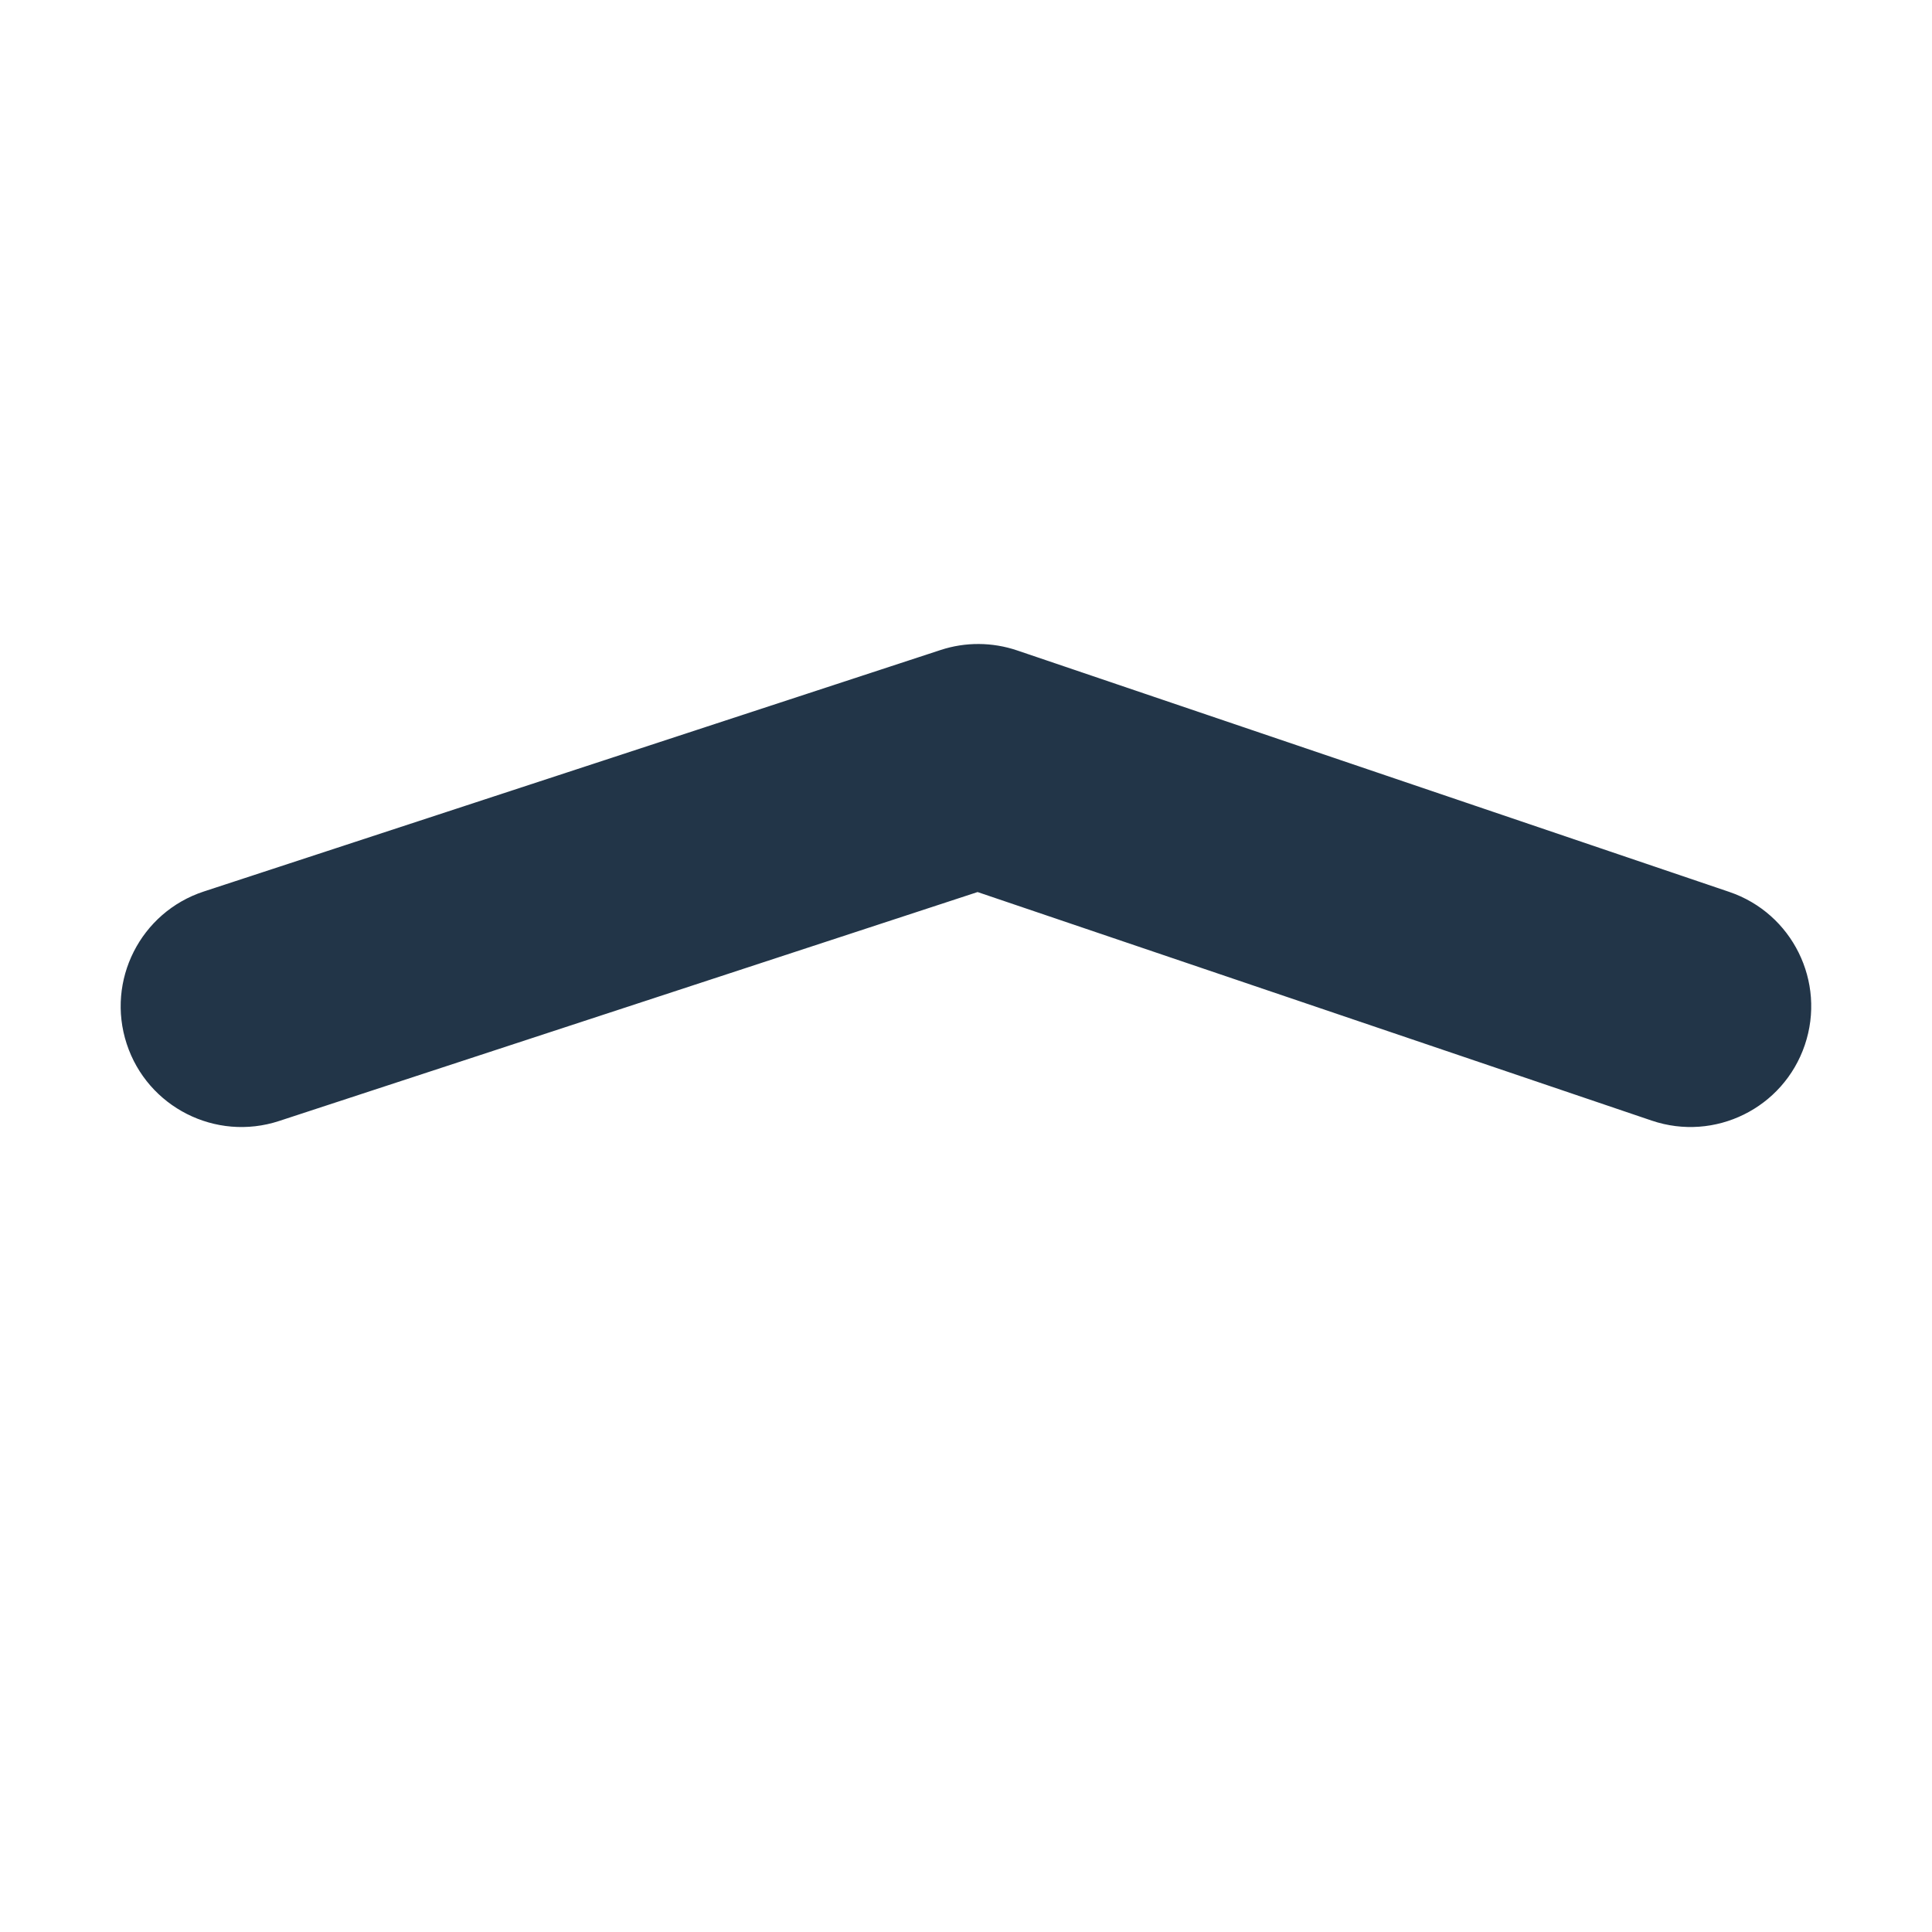
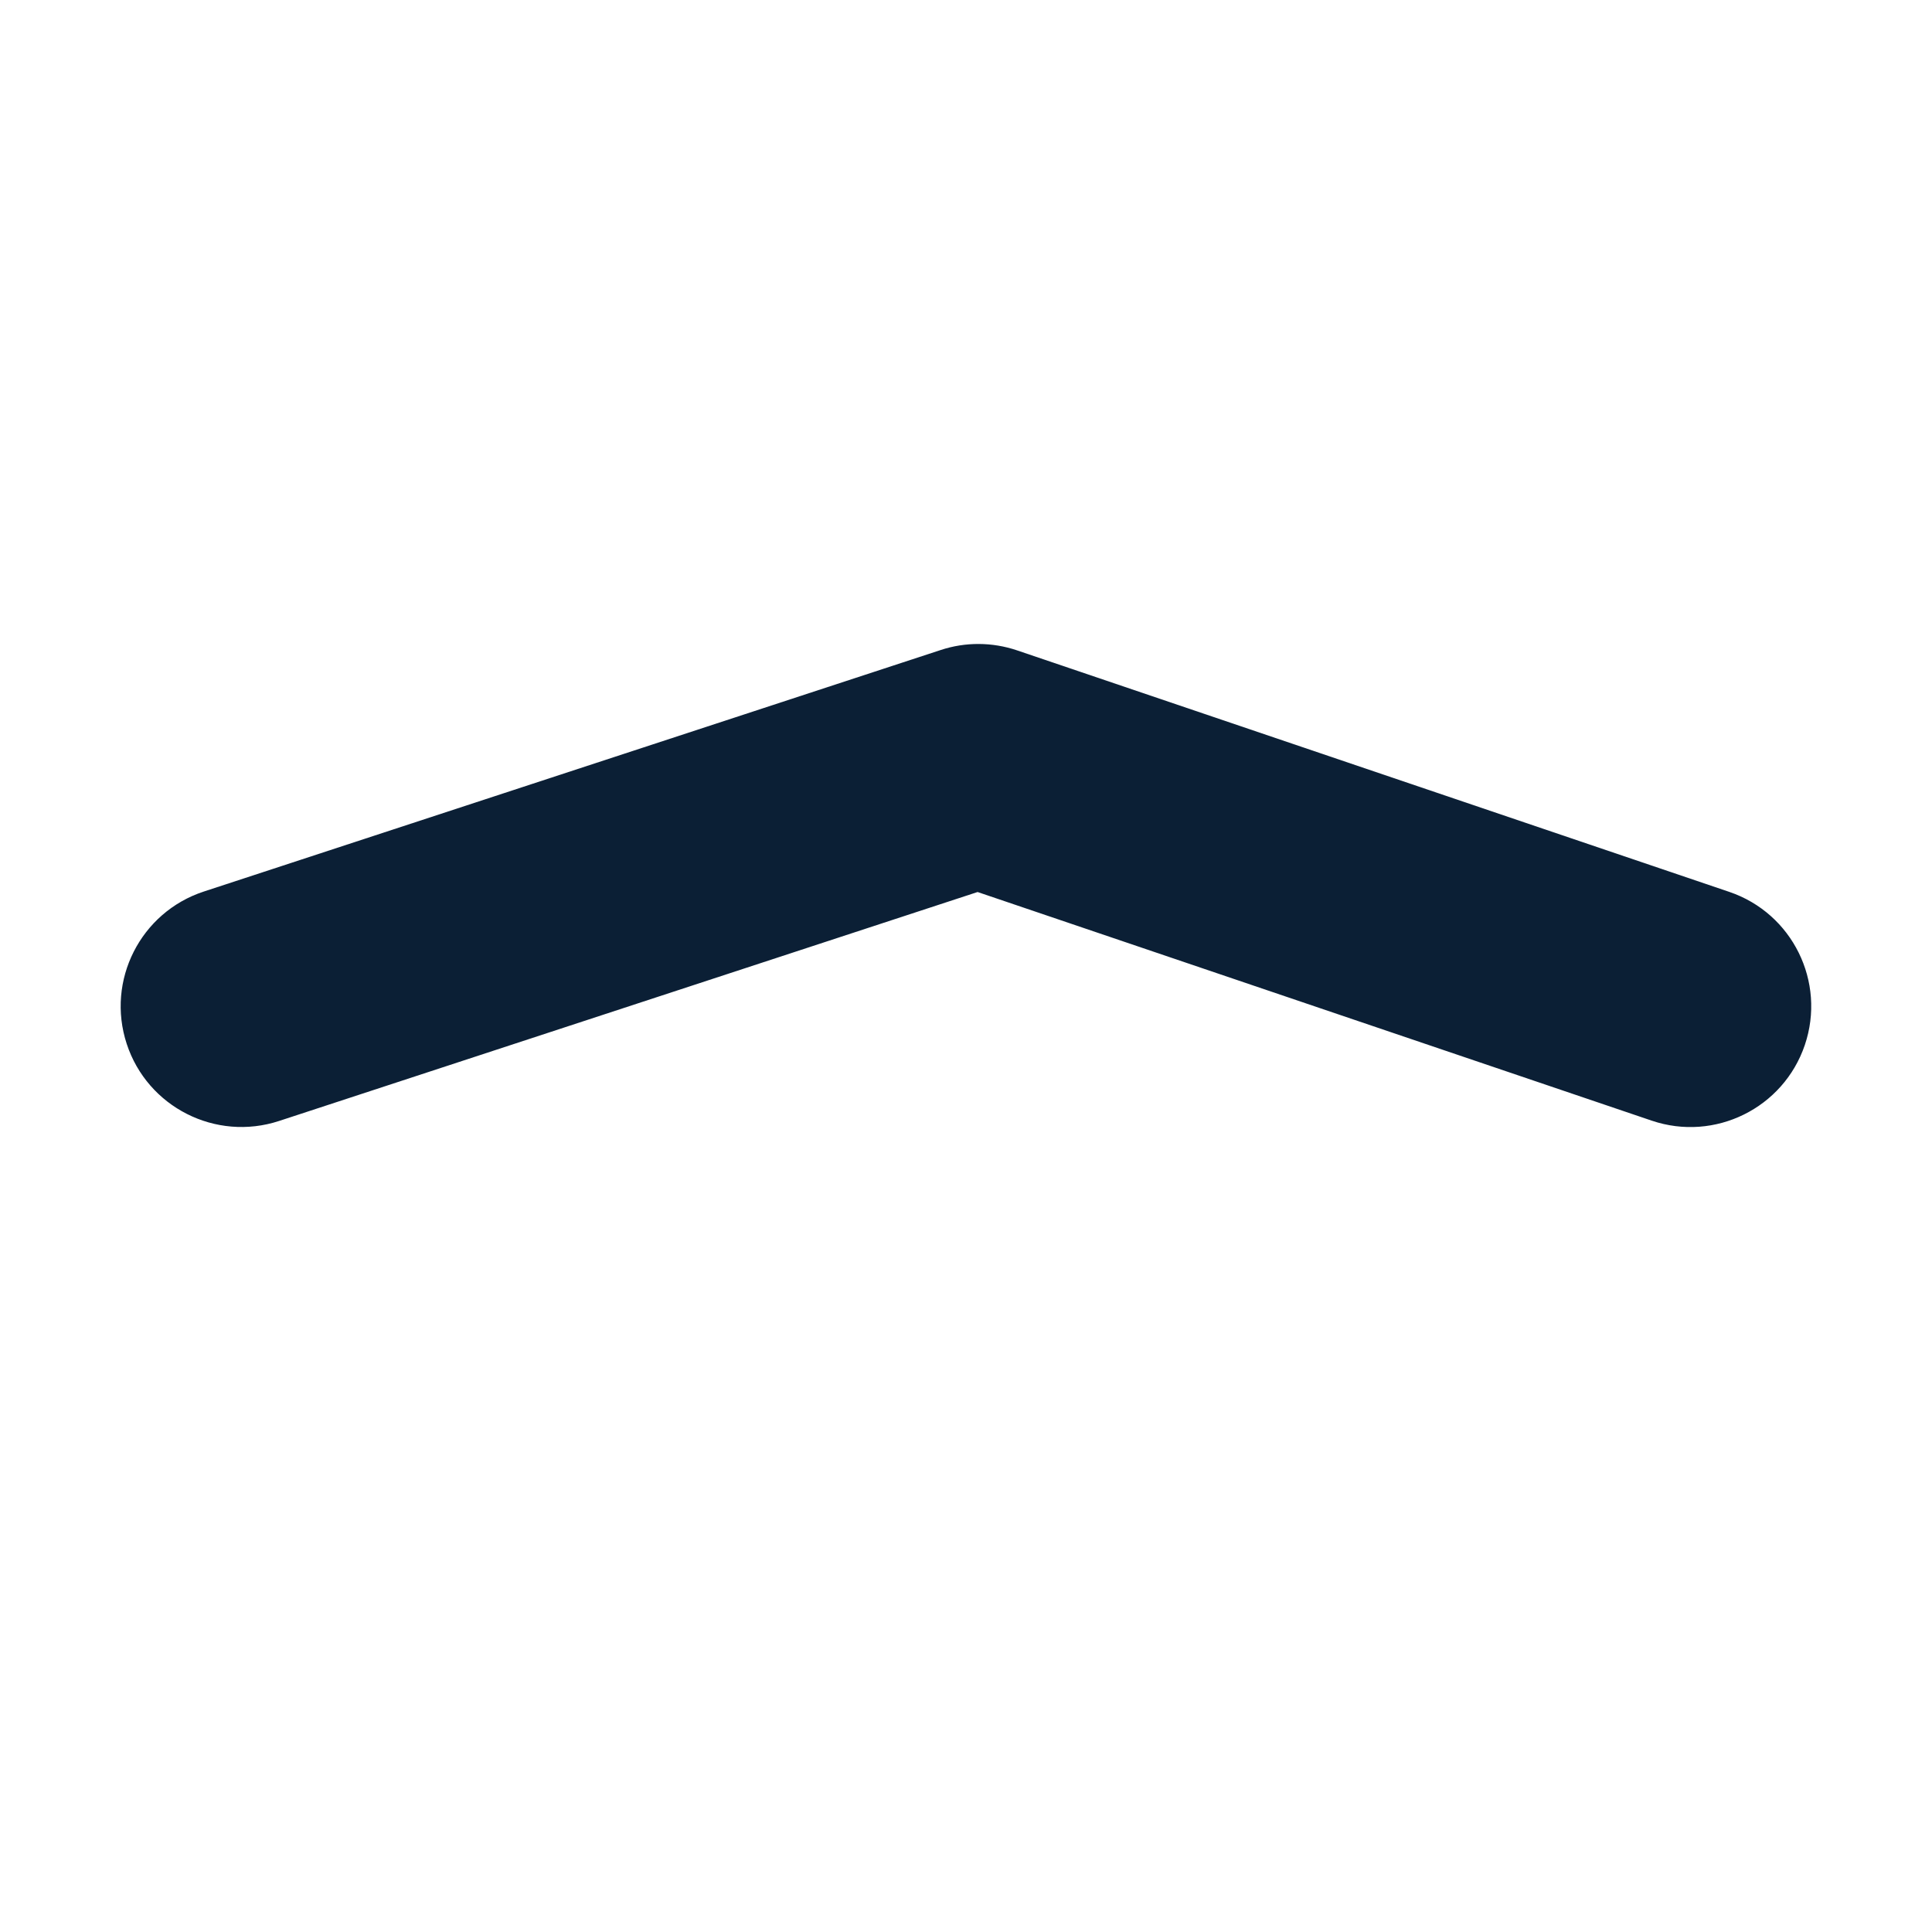
- <svg xmlns="http://www.w3.org/2000/svg" width="24px" height="24px" viewBox="0 0 24 24" version="1.1">
-   <defs />
-   <g id="Page-1" stroke="none" stroke-width="1" fill="none" fill-rule="evenodd">
-     <g id="icon_arrow-expand_m_black" transform="translate(12, 12) scale(-1, 1) translate(-12, -12) ">
-       <polygon id="Shape" points="0 0 24 0 24 24 0 24" />
-       <g id="Group" transform="translate(1, 8)" fill="#0B1F35" fill-opacity="0.9" fill-rule="nonzero">
-         <path d="M19.533,0.075 C20.32,-0.183 21.168,0.246 21.426,1.033 C21.684,1.82 21.255,2.668 20.468,2.926 L11.315,5.926 C11.007,6.027 10.674,6.025 10.366,5.921 L1.519,2.921 C0.734,2.655 0.314,1.803 0.58,1.019 C0.846,0.234 1.698,-0.186 2.482,0.08 L10.856,2.919 L19.533,0.075 Z" id="Expand" transform="translate(11.00041, 3.000204) scale(1, -1) translate(-11.00041, -3.000204) " />
-       </g>
-     </g>
-   </g>
+ <svg xmlns="http://www.w3.org/2000/svg" width="24" height="24" viewBox="0 0 24 24" fill="none">
+   <rect width="24" height="24" fill="none" />
+   <path d="M3.467 13.925C2.68 14.183 1.832 13.754 1.574 12.967C1.316 12.18 1.745 11.333 2.532 11.075L11.685 8.075C11.993 7.973 12.326 7.975 12.634 8.079L21.481 11.079C22.266 11.345 22.686 12.197 22.42 12.982C22.154 13.766 21.302 14.187 20.518 13.921L12.144 11.081L3.467 13.925Z" fill="#0B1F35" />
</svg>
